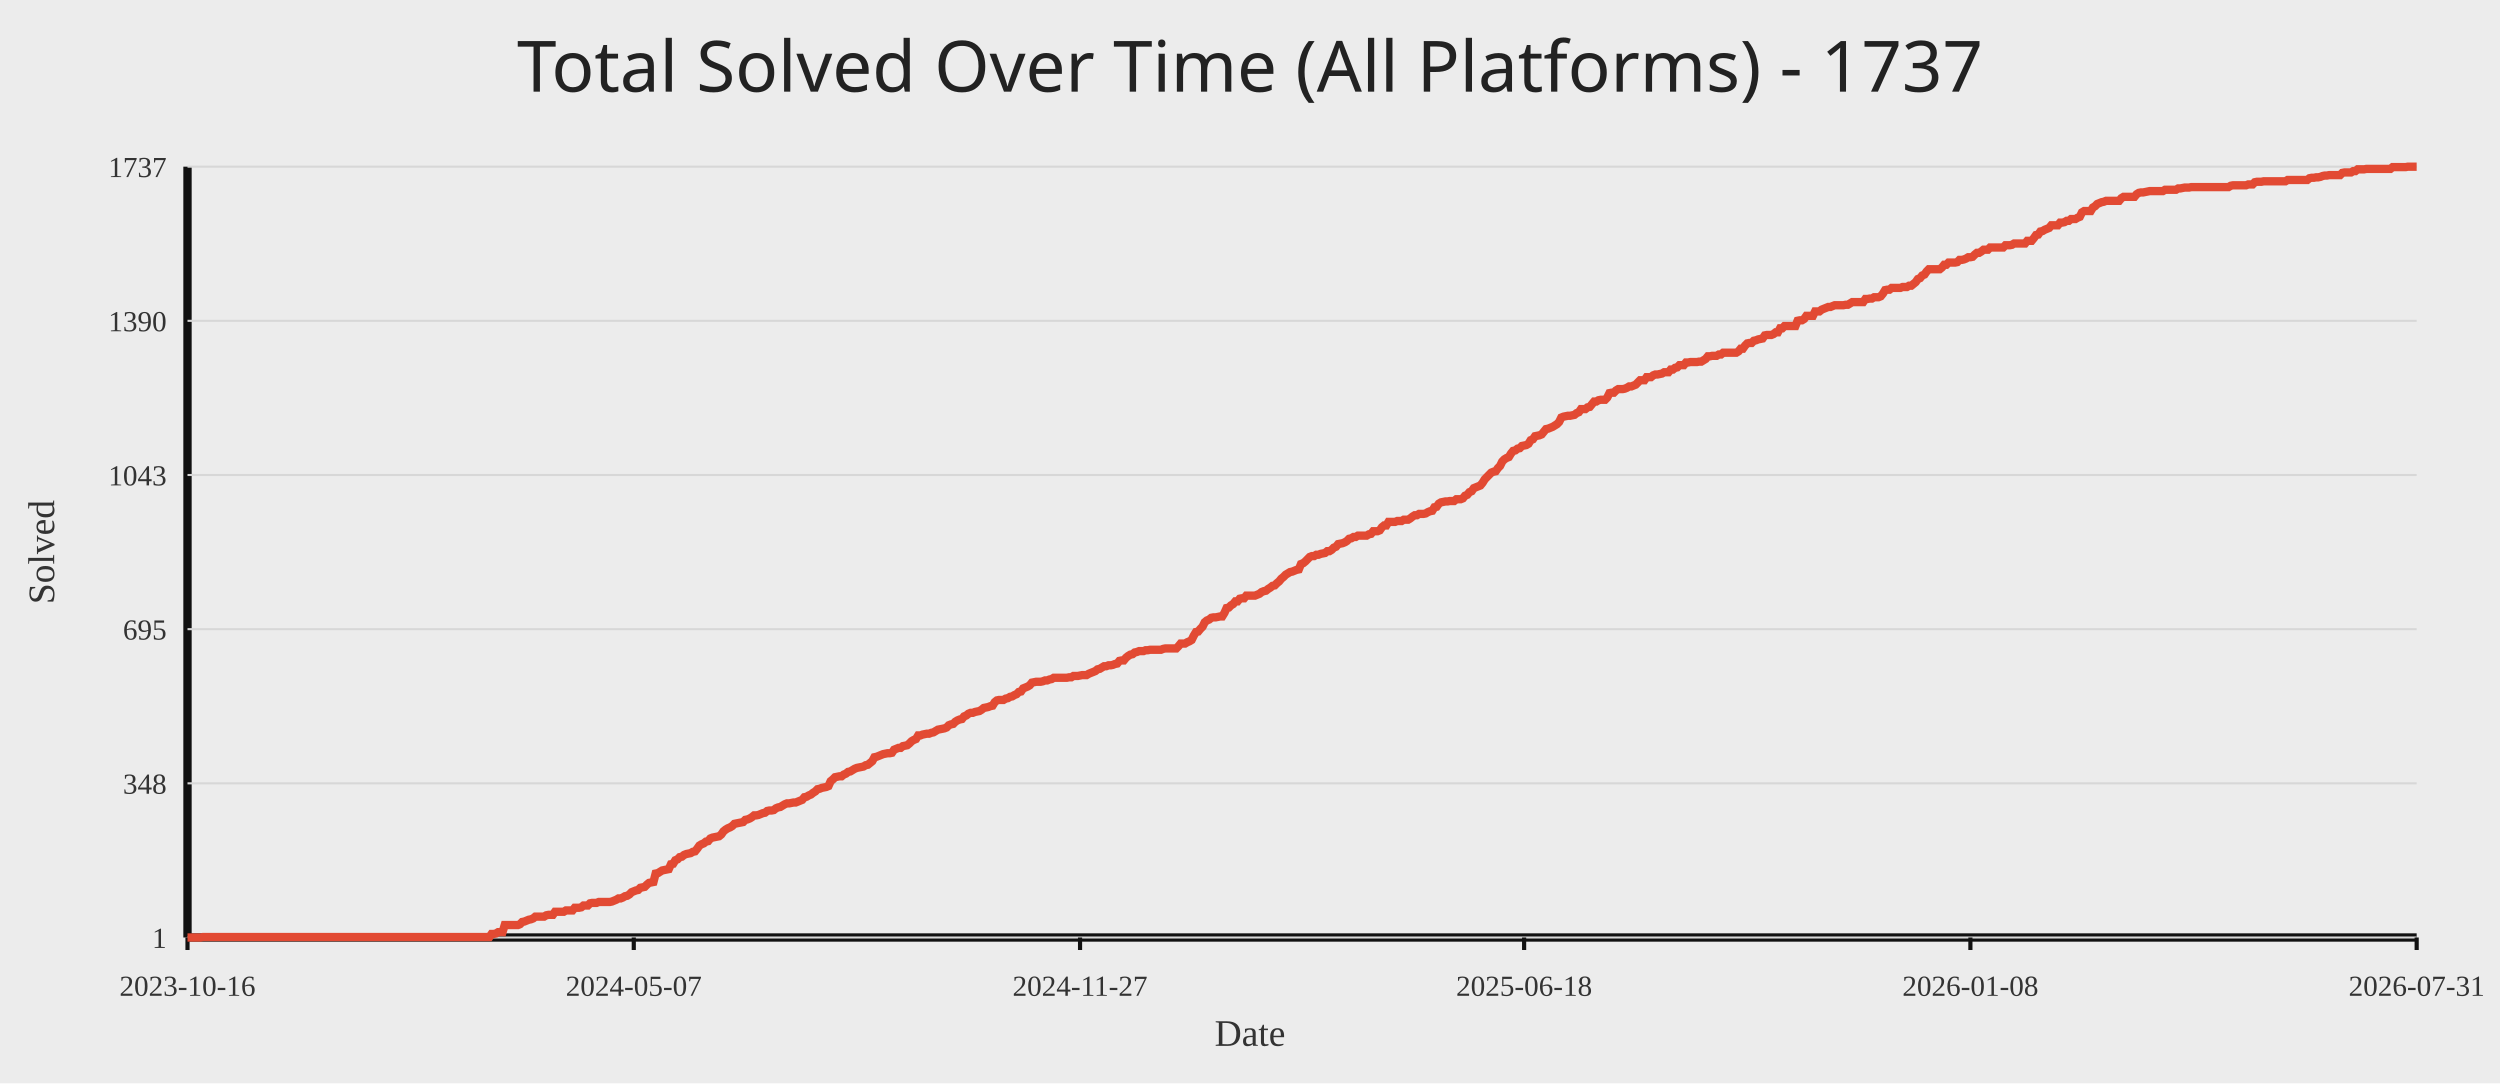
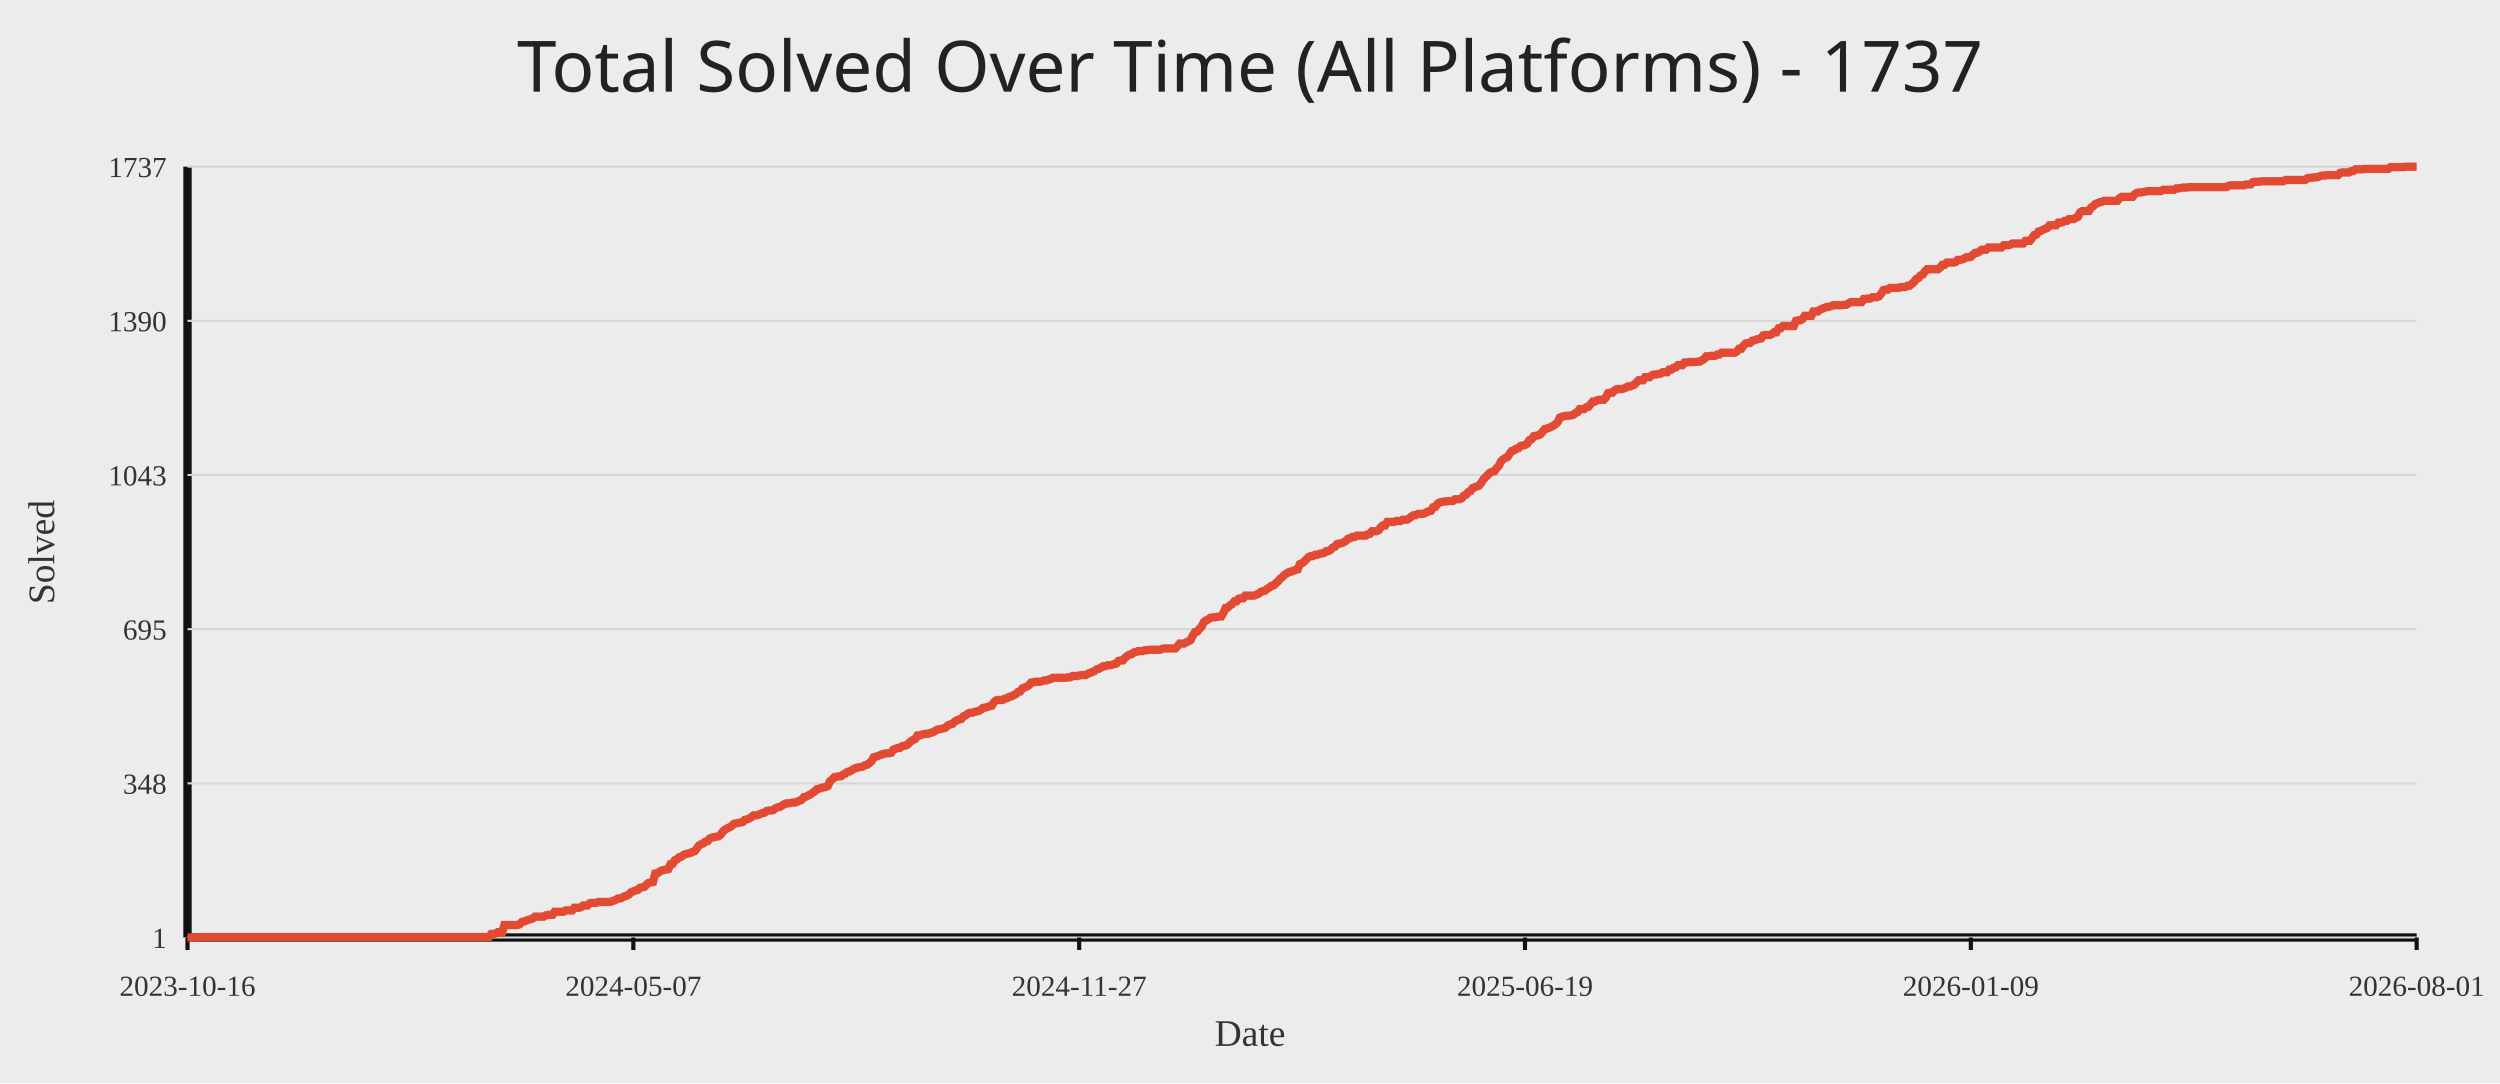
<svg xmlns="http://www.w3.org/2000/svg" width="1200" height="520">
  <rect width="100%" height="100%" fill="#ececec" />
  <text x="50%" y="44" text-anchor="middle" fill="#222" font-size="34" font-family="Comic Sans MS, Segoe UI">Total Solved Over Time (All Platforms) - 1737</text>
  <line x1="90" y1="450" x2="1160" y2="450" stroke="#111" stroke-width="4" />
  <line x1="90" y1="80" x2="90" y2="450" stroke="#111" stroke-width="4" />
  <line x1="90" y1="450.00" x2="1160" y2="450.00" stroke="#d7d7d7" stroke-width="1" />
  <text x="80" y="455.00" text-anchor="end" fill="#333" font-size="14">1</text>
  <line x1="90" y1="376.00" x2="1160" y2="376.00" stroke="#d7d7d7" stroke-width="1" />
  <text x="80" y="381.00" text-anchor="end" fill="#333" font-size="14">348</text>
  <line x1="90" y1="302.00" x2="1160" y2="302.00" stroke="#d7d7d7" stroke-width="1" />
  <text x="80" y="307.00" text-anchor="end" fill="#333" font-size="14">695</text>
  <line x1="90" y1="228.00" x2="1160" y2="228.00" stroke="#d7d7d7" stroke-width="1" />
  <text x="80" y="233.00" text-anchor="end" fill="#333" font-size="14">1043</text>
  <line x1="90" y1="154.00" x2="1160" y2="154.00" stroke="#d7d7d7" stroke-width="1" />
  <text x="80" y="159.00" text-anchor="end" fill="#333" font-size="14">1390</text>
  <line x1="90" y1="80.00" x2="1160" y2="80.00" stroke="#d7d7d7" stroke-width="1" />
  <text x="80" y="85.00" text-anchor="end" fill="#333" font-size="14">1737</text>
  <line x1="90.00" y1="450" x2="90.00" y2="456" stroke="#111" stroke-width="2" />
  <text x="90.00" y="478" text-anchor="middle" fill="#333" font-size="14">2023-10-16</text>
-   <line x1="304.21" y1="450" x2="304.21" y2="456" stroke="#111" stroke-width="2" />
-   <text x="304.21" y="478" text-anchor="middle" fill="#333" font-size="14">2024-05-07</text>
-   <line x1="518.42" y1="450" x2="518.42" y2="456" stroke="#111" stroke-width="2" />
-   <text x="518.42" y="478" text-anchor="middle" fill="#333" font-size="14">2024-11-27</text>
-   <line x1="731.58" y1="450" x2="731.58" y2="456" stroke="#111" stroke-width="2" />
-   <text x="731.58" y="478" text-anchor="middle" fill="#333" font-size="14">2025-06-18</text>
-   <line x1="945.79" y1="450" x2="945.79" y2="456" stroke="#111" stroke-width="2" />
-   <text x="945.79" y="478" text-anchor="middle" fill="#333" font-size="14">2026-01-08</text>
+   <line x1="304.00" y1="450" x2="304.00" y2="456" stroke="#111" stroke-width="2" />
+   <text x="304.00" y="478" text-anchor="middle" fill="#333" font-size="14">2024-05-07</text>
+   <line x1="518.00" y1="450" x2="518.00" y2="456" stroke="#111" stroke-width="2" />
+   <text x="518.00" y="478" text-anchor="middle" fill="#333" font-size="14">2024-11-27</text>
+   <line x1="732.00" y1="450" x2="732.00" y2="456" stroke="#111" stroke-width="2" />
+   <text x="732.00" y="478" text-anchor="middle" fill="#333" font-size="14">2025-06-19</text>
+   <line x1="946.00" y1="450" x2="946.00" y2="456" stroke="#111" stroke-width="2" />
+   <text x="946.00" y="478" text-anchor="middle" fill="#333" font-size="14">2026-01-09</text>
  <line x1="1160.00" y1="450" x2="1160.00" y2="456" stroke="#111" stroke-width="2" />
-   <text x="1160.00" y="478" text-anchor="middle" fill="#333" font-size="14">2026-07-31</text>
-   <polyline fill="none" stroke="#e24a33" stroke-width="4" points="90.00,450.00 91.05,450.00 92.10,450.00 93.15,450.00 94.20,450.00 95.25,450.00 96.30,450.00 97.35,449.79 98.40,449.79 99.45,449.79 100.50,449.79 101.55,449.79 102.60,449.79 103.65,449.79 104.70,449.79 105.75,449.79 106.80,449.79 107.85,449.79 108.90,449.79 109.95,449.79 111.00,449.79 112.05,449.79 113.10,449.79 114.15,449.79 115.20,449.79 116.25,449.79 117.30,449.79 118.35,449.79 119.40,449.79 120.45,449.79 121.50,449.79 122.55,449.79 123.60,449.79 124.65,449.79 125.70,449.79 126.75,449.79 127.80,449.79 128.85,449.79 129.90,449.79 130.95,449.79 132.00,449.79 133.05,449.79 134.10,449.79 135.15,449.79 136.20,449.79 137.25,449.79 138.30,449.79 139.35,449.79 140.40,449.79 141.45,449.79 142.50,449.79 143.55,449.79 144.60,449.79 145.65,449.79 146.70,449.79 147.75,449.79 148.80,449.79 149.85,449.79 150.90,449.79 151.95,449.79 153.00,449.79 154.05,449.79 155.10,449.79 156.15,449.79 157.20,449.79 158.25,449.79 159.30,449.79 160.35,449.79 161.40,449.79 162.45,449.79 163.50,449.79 164.55,449.79 165.60,449.79 166.65,449.79 167.70,449.79 168.75,449.79 169.80,449.79 170.85,449.79 171.90,449.79 172.95,449.79 174.00,449.79 175.05,449.79 176.10,449.79 177.15,449.79 178.20,449.79 179.25,449.79 180.30,449.79 181.35,449.79 182.40,449.79 183.45,449.79 184.50,449.79 185.55,449.79 186.60,449.79 187.65,449.79 188.70,449.79 189.75,449.79 190.80,449.79 191.85,449.79 192.90,449.79 193.95,449.79 195.00,449.79 196.05,449.79 197.11,449.79 198.16,449.79 199.21,449.79 200.26,449.79 201.31,449.79 202.36,449.79 203.41,449.79 204.46,449.79 205.51,449.79 206.56,449.79 207.61,449.79 208.66,449.79 209.71,449.79 210.76,449.79 211.81,449.79 212.86,449.79 213.91,449.79 214.96,449.79 216.01,449.79 217.06,449.79 218.11,449.79 219.16,449.79 220.21,449.79 221.26,449.79 222.31,449.79 223.36,449.79 224.41,449.79 225.46,449.79 226.51,449.79 227.56,449.79 228.61,449.79 229.66,449.79 230.71,449.79 231.76,449.79 232.81,449.79 233.86,449.79 234.91,449.79 235.96,448.29 237.01,448.29 238.06,448.08 239.11,447.44 240.16,447.44 241.21,447.44 242.26,444.03 243.31,444.03 244.36,444.03 245.41,444.03 246.46,444.03 247.51,444.03 248.56,444.03 249.61,443.61 250.66,442.54 251.71,442.33 252.76,441.90 253.81,441.47 254.86,441.26 255.91,440.84 256.96,439.98 258.01,439.98 259.06,439.98 260.11,439.98 261.16,439.98 262.21,439.34 263.26,439.13 264.31,439.13 265.36,439.13 266.41,437.64 267.46,437.64 268.51,437.64 269.56,437.64 270.61,437.64 271.66,437.00 272.71,437.00 273.76,437.00 274.81,437.00 275.86,435.72 276.91,435.72 277.96,435.72 279.01,435.51 280.06,434.65 281.11,434.65 282.16,434.65 283.21,433.59 284.26,433.38 285.31,433.38 286.36,433.38 287.41,432.95 288.46,432.95 289.51,432.95 290.56,432.95 291.61,432.95 292.66,432.95 293.71,432.74 294.76,432.31 295.81,431.88 296.86,431.24 297.91,431.24 298.96,430.82 300.01,430.18 301.06,429.97 302.11,429.33 303.16,428.26 304.21,427.83 305.26,427.41 306.31,427.19 307.36,426.13 308.41,425.92 309.46,425.70 310.51,424.64 311.56,423.78 312.61,423.57 313.66,423.36 314.71,419.31 315.76,419.10 316.81,418.46 317.86,417.82 318.91,417.60 319.96,417.39 321.01,417.18 322.06,414.83 323.11,414.62 324.16,412.91 325.21,412.49 326.26,411.42 327.31,411.21 328.36,410.36 329.41,409.93 330.46,409.72 331.51,409.50 332.56,408.87 333.61,408.65 334.66,407.37 335.71,405.88 336.76,405.24 337.81,404.82 338.86,403.96 339.91,403.75 340.96,402.47 342.01,402.04 343.06,401.83 344.11,401.62 345.16,401.41 346.21,400.55 347.26,399.06 348.31,398.21 349.36,397.57 350.41,397.14 351.46,396.50 352.51,395.44 353.56,395.22 354.61,395.01 355.66,394.80 356.71,394.59 357.76,393.52 358.81,393.31 359.86,392.88 360.91,392.24 361.96,391.39 363.01,391.39 364.06,391.18 365.11,390.75 366.16,390.32 367.21,390.11 368.26,389.26 369.31,389.04 370.36,389.04 371.41,388.83 372.46,387.98 373.51,387.55 374.56,387.34 375.61,386.70 376.66,386.06 377.71,385.63 378.76,385.63 379.81,385.42 380.86,385.21 381.91,385.21 382.96,384.78 384.01,384.35 385.06,383.93 386.11,382.65 387.16,382.44 388.21,381.80 389.26,381.37 390.31,380.52 391.36,379.88 392.41,378.81 393.46,378.60 394.51,378.17 395.56,377.96 396.61,377.75 397.66,377.32 398.71,374.98 399.76,374.12 400.81,373.06 401.86,372.85 402.91,372.63 403.96,372.63 405.01,371.78 406.06,371.35 407.11,370.50 408.16,370.29 409.21,369.65 410.26,369.01 411.32,368.58 412.37,368.37 413.42,368.16 414.47,367.94 415.52,367.30 416.57,367.09 417.62,366.24 418.67,365.39 419.72,363.47 420.77,363.25 421.82,362.83 422.87,362.40 423.92,361.98 424.97,361.76 426.02,361.55 427.07,361.55 428.12,361.34 429.17,359.84 430.22,359.42 431.27,358.99 432.32,358.99 433.37,358.14 434.42,357.93 435.47,357.71 436.52,356.86 437.57,355.79 438.62,355.16 439.67,354.73 440.72,353.02 441.77,353.02 442.82,352.60 443.87,352.38 444.92,352.17 445.97,352.17 447.02,351.75 448.07,351.53 449.12,350.89 450.17,350.25 451.22,350.04 452.27,349.83 453.32,349.61 454.37,349.19 455.42,348.12 456.47,347.70 457.52,347.48 458.57,346.42 459.62,345.78 460.67,345.35 461.72,345.14 462.77,343.86 463.82,343.43 464.87,342.58 465.92,342.15 466.97,342.15 468.02,341.73 469.07,341.51 470.12,341.30 471.17,340.66 472.22,339.81 473.27,339.60 474.32,339.38 475.37,338.96 476.42,338.74 477.47,337.04 478.52,336.19 479.57,335.97 480.62,335.97 481.67,335.97 482.72,335.33 483.77,335.12 484.82,334.48 485.87,334.27 486.92,333.63 487.97,333.20 489.02,332.14 490.07,331.92 491.12,330.43 492.17,330.01 493.22,329.58 494.27,328.94 495.32,327.66 496.37,327.45 497.42,327.24 498.47,327.24 499.52,327.24 500.57,327.02 501.62,326.60 502.67,326.60 503.72,326.17 504.77,325.96 505.82,325.32 506.87,325.32 507.92,325.32 508.97,325.32 510.02,325.32 511.07,325.32 512.12,325.32 513.17,325.10 514.22,325.10 515.27,324.46 516.32,324.46 517.37,324.46 518.42,324.25 519.47,324.04 520.52,324.04 521.57,324.04 522.62,323.40 523.67,322.97 524.72,322.55 525.77,322.12 526.82,321.27 527.87,321.05 528.92,320.41 529.97,319.78 531.02,319.78 532.07,319.35 533.12,319.35 534.17,319.14 535.22,318.71 536.27,318.50 537.32,317.22 538.37,317.00 539.42,317.00 540.47,315.73 541.52,314.87 542.57,314.23 543.62,314.02 544.67,313.17 545.72,312.96 546.77,312.53 547.82,312.53 548.87,312.53 549.92,312.10 550.97,312.10 552.02,311.89 553.07,311.89 554.12,311.89 555.17,311.89 556.22,311.89 557.27,311.89 558.32,311.46 559.37,311.25 560.42,311.25 561.47,311.25 562.52,311.25 563.57,311.25 564.62,311.25 565.67,310.18 566.72,308.91 567.77,308.91 568.82,308.91 569.87,308.27 570.92,307.84 571.97,307.20 573.02,305.07 574.07,303.36 575.12,303.15 576.17,301.87 577.22,300.81 578.27,298.68 579.32,297.82 580.37,297.40 581.42,296.54 582.47,296.33 583.52,296.33 584.57,296.12 585.62,295.90 586.67,295.90 587.72,294.20 588.77,291.85 589.82,291.64 590.87,290.58 591.92,289.94 592.97,288.66 594.02,288.66 595.07,287.38 596.12,287.17 597.17,287.17 598.22,285.89 599.27,285.89 600.32,285.89 601.37,285.89 602.42,285.89 603.47,285.46 604.52,285.03 605.57,284.18 606.62,283.76 607.67,283.54 608.72,282.69 609.77,282.05 610.82,281.20 611.87,280.99 612.92,279.92 613.97,279.07 615.02,277.79 616.07,276.94 617.12,275.87 618.17,275.23 619.22,274.59 620.27,274.38 621.32,273.95 622.37,273.53 623.42,273.31 624.47,270.75 625.53,270.33 626.58,269.48 627.63,268.41 628.68,267.34 629.73,266.92 630.78,266.92 631.83,266.28 632.88,266.28 633.93,265.85 634.98,265.64 636.03,265.43 637.08,264.57 638.13,264.57 639.18,263.93 640.23,262.87 641.28,262.44 642.33,261.16 643.38,260.95 644.43,260.74 645.48,260.31 646.53,259.67 647.58,258.61 648.63,258.39 649.68,257.75 650.73,257.75 651.78,257.11 652.83,257.11 653.88,257.11 654.93,257.11 655.98,257.11 657.03,256.47 658.08,256.26 659.13,254.98 660.18,254.98 661.23,254.98 662.28,254.56 663.33,253.06 664.38,252.21 665.43,252.21 666.48,250.51 667.53,250.51 668.58,250.51 669.63,250.51 670.68,250.08 671.73,250.08 672.78,250.08 673.83,249.44 674.88,249.44 675.93,249.44 676.98,248.80 678.03,247.95 679.08,247.31 680.13,247.31 681.18,246.67 682.23,246.67 683.28,246.67 684.33,246.46 685.38,245.82 686.43,245.39 687.48,245.18 688.53,243.47 689.58,243.26 690.63,241.77 691.68,241.13 692.73,240.92 693.78,240.70 694.83,240.70 695.88,240.49 696.93,240.49 697.98,240.49 699.03,239.64 700.08,239.64 701.13,239.64 702.18,239.21 703.23,237.93 704.28,237.51 705.33,236.23 706.38,235.80 707.43,234.31 708.48,233.88 709.53,233.46 710.58,233.03 711.63,231.75 712.68,230.05 713.73,228.98 714.78,227.91 715.83,226.85 716.88,226.42 717.93,226.21 718.98,224.72 720.03,223.65 721.08,221.52 722.13,220.46 723.18,219.82 724.23,219.39 725.28,217.68 726.33,216.41 727.38,216.19 728.43,215.34 729.48,215.13 730.53,214.06 731.58,213.85 732.63,213.63 733.68,213.00 734.73,211.29 735.78,210.86 736.83,209.37 737.88,209.16 738.93,208.95 739.98,208.52 741.03,207.24 742.08,205.96 743.13,205.75 744.18,205.32 745.23,204.90 746.28,204.26 747.33,203.62 748.38,202.55 749.43,200.42 750.48,199.99 751.53,199.78 752.58,199.57 753.63,199.57 754.68,199.35 755.73,199.14 756.78,198.29 757.83,197.86 758.88,196.37 759.93,196.37 760.98,196.37 762.03,195.52 763.08,195.31 764.13,194.03 765.18,192.75 766.23,192.75 767.28,192.11 768.33,191.90 769.38,191.90 770.43,191.90 771.48,190.83 772.53,188.70 773.58,188.49 774.63,188.49 775.68,187.42 776.73,186.78 777.78,186.78 778.83,186.78 779.88,186.57 780.93,186.14 781.98,185.50 783.03,185.50 784.08,185.07 785.13,184.65 786.18,183.58 787.23,182.52 788.28,182.52 789.33,182.52 790.38,181.03 791.43,181.03 792.48,181.03 793.53,180.17 794.58,179.75 795.63,179.75 796.68,179.53 797.73,179.32 798.78,178.68 799.83,178.68 800.88,178.68 801.93,177.40 802.98,177.40 804.03,176.55 805.08,176.34 806.13,175.27 807.18,175.27 808.23,175.27 809.28,173.99 810.33,173.99 811.38,173.78 812.43,173.78 813.48,173.78 814.53,173.78 815.58,173.57 816.63,173.57 817.68,172.93 818.73,172.29 819.78,171.01 820.83,171.01 821.88,170.79 822.93,170.79 823.98,170.79 825.03,170.16 826.08,170.16 827.13,169.30 828.18,169.30 829.23,169.30 830.28,169.30 831.33,169.30 832.38,169.30 833.43,169.30 834.48,168.66 835.53,167.38 836.58,167.38 837.63,165.89 838.68,164.83 839.74,164.61 840.79,164.61 841.84,163.55 842.89,163.34 843.94,162.91 844.99,162.70 846.04,162.48 847.09,160.99 848.14,160.78 849.19,160.78 850.24,160.78 851.29,160.35 852.34,159.50 853.39,159.50 854.44,157.58 855.49,157.58 856.54,156.51 857.59,156.51 858.64,156.51 859.69,156.51 860.74,156.51 861.79,156.51 862.84,153.96 863.89,153.74 864.94,153.74 865.99,153.10 867.04,151.61 868.09,151.61 869.14,151.61 870.19,151.61 871.24,149.48 872.29,149.48 873.34,149.48 874.39,148.63 875.44,148.20 876.49,147.78 877.54,147.35 878.59,147.35 879.64,146.92 880.69,146.50 881.74,146.50 882.79,146.50 883.84,146.50 884.89,146.50 885.94,146.28 886.99,146.28 888.04,145.65 889.09,145.01 890.14,145.01 891.19,145.01 892.24,145.01 893.29,145.01 894.34,145.01 895.39,143.51 896.44,143.51 897.49,143.30 898.54,143.30 899.59,142.66 900.64,142.66 901.69,142.66 902.74,142.24 903.79,140.96 904.84,139.25 905.89,139.04 906.94,139.04 907.99,138.19 909.04,138.19 910.09,138.19 911.14,138.19 912.19,138.19 913.24,137.76 914.29,137.76 915.34,137.76 916.39,137.12 917.44,137.12 918.49,136.27 919.54,135.41 920.59,133.92 921.64,133.50 922.69,132.22 923.74,131.79 924.79,130.30 925.84,129.23 926.89,129.23 927.94,129.23 928.99,129.23 930.04,129.23 931.09,129.23 932.14,128.38 933.19,127.10 934.24,127.10 935.29,126.04 936.34,126.04 937.39,126.04 938.44,126.04 939.49,125.82 940.54,124.76 941.59,124.76 942.64,124.54 943.69,124.12 944.74,123.48 945.79,123.48 946.84,123.27 947.89,122.20 948.94,121.35 949.99,121.35 951.04,120.71 952.09,119.86 953.14,119.86 954.19,119.86 955.24,118.79 956.29,118.79 957.34,118.79 958.39,118.79 959.44,118.79 960.49,118.79 961.54,118.79 962.59,117.72 963.64,117.72 964.69,117.72 965.74,117.51 966.79,116.87 967.84,116.87 968.89,116.87 969.94,116.87 970.99,116.87 972.04,116.87 973.09,115.59 974.14,115.59 975.19,115.59 976.24,114.31 977.29,112.82 978.34,112.61 979.39,111.12 980.44,110.90 981.49,110.26 982.54,109.84 983.59,109.41 984.64,108.13 985.69,108.13 986.74,108.13 987.79,108.13 988.84,106.85 989.89,106.85 990.94,106.64 991.99,106.00 993.04,106.00 994.09,105.15 995.14,105.15 996.19,105.15 997.24,104.51 998.29,104.08 999.34,101.95 1000.39,101.31 1001.44,101.31 1002.49,101.31 1003.54,101.31 1004.59,99.61 1005.64,98.97 1006.69,97.90 1007.74,97.48 1008.79,97.05 1009.84,96.84 1010.89,96.41 1011.94,96.41 1012.99,96.41 1014.04,96.41 1015.09,96.41 1016.14,96.41 1017.19,96.41 1018.24,95.13 1019.29,94.49 1020.34,94.49 1021.39,94.49 1022.44,94.49 1023.49,94.49 1024.54,94.49 1025.59,93.21 1026.64,92.57 1027.69,92.36 1028.74,92.36 1029.79,92.15 1030.84,91.94 1031.89,91.72 1032.94,91.72 1033.99,91.72 1035.04,91.72 1036.09,91.72 1037.14,91.72 1038.19,91.72 1039.24,91.08 1040.29,91.08 1041.34,91.08 1042.39,91.08 1043.44,91.08 1044.49,91.08 1045.54,90.44 1046.59,90.44 1047.64,90.23 1048.69,90.02 1049.74,90.02 1050.79,90.02 1051.84,89.80 1052.89,89.80 1053.95,89.80 1055.00,89.80 1056.05,89.80 1057.10,89.80 1058.15,89.80 1059.20,89.80 1060.25,89.80 1061.30,89.80 1062.35,89.80 1063.40,89.80 1064.45,89.80 1065.50,89.80 1066.55,89.80 1067.60,89.80 1068.65,89.80 1069.70,89.80 1070.75,89.16 1071.80,88.95 1072.85,88.95 1073.90,88.95 1074.95,88.95 1076.00,88.95 1077.05,88.95 1078.10,88.95 1079.15,88.53 1080.20,88.53 1081.25,88.53 1082.30,87.46 1083.35,87.25 1084.40,87.25 1085.45,87.25 1086.50,87.03 1087.55,87.03 1088.60,87.03 1089.65,87.03 1090.70,87.03 1091.75,87.03 1092.80,87.03 1093.85,87.03 1094.90,87.03 1095.95,87.03 1097.00,87.03 1098.05,86.39 1099.10,86.39 1100.15,86.39 1101.20,86.39 1102.25,86.39 1103.30,86.39 1104.35,86.39 1105.40,86.39 1106.45,86.39 1107.50,86.39 1108.55,85.54 1109.60,85.33 1110.65,85.33 1111.70,85.12 1112.75,85.12 1113.80,84.90 1114.85,84.48 1115.90,84.26 1116.95,84.26 1118.00,84.05 1119.05,84.05 1120.10,84.05 1121.15,84.05 1122.20,84.05 1123.25,84.05 1124.30,82.98 1125.35,82.77 1126.40,82.77 1127.45,82.77 1128.50,82.77 1129.55,82.13 1130.60,82.13 1131.65,81.28 1132.70,81.28 1133.75,81.28 1134.80,81.28 1135.85,81.07 1136.90,81.07 1137.95,81.07 1139.00,81.07 1140.05,81.07 1141.10,81.07 1142.15,81.07 1143.20,81.07 1144.25,81.07 1145.30,81.07 1146.35,81.07 1147.40,81.07 1148.45,80.21 1149.50,80.21 1150.55,80.21 1151.60,80.21 1152.65,80.21 1153.70,80.21 1154.75,80.21 1155.80,80.00 1156.85,80.00 1157.90,80.00 1158.95,80.00 1160.00,80.00" />
+   <text x="1160.00" y="478" text-anchor="middle" fill="#333" font-size="14">2026-08-01</text>
+   <polyline fill="none" stroke="#e24a33" stroke-width="4" points="90.00,450.00 91.05,450.00 92.10,450.00 93.15,450.00 94.20,450.00 95.25,450.00 96.29,450.00 97.34,449.79 98.39,449.79 99.44,449.79 100.49,449.79 101.54,449.79 102.59,449.79 103.64,449.79 104.69,449.79 105.74,449.79 106.78,449.79 107.83,449.79 108.88,449.79 109.93,449.79 110.98,449.79 112.03,449.79 113.08,449.79 114.13,449.79 115.18,449.79 116.23,449.79 117.27,449.79 118.32,449.79 119.37,449.79 120.42,449.79 121.47,449.79 122.52,449.79 123.57,449.79 124.62,449.79 125.67,449.79 126.72,449.79 127.76,449.79 128.81,449.79 129.86,449.79 130.91,449.79 131.96,449.79 133.01,449.79 134.06,449.79 135.11,449.79 136.16,449.79 137.21,449.79 138.25,449.79 139.30,449.79 140.35,449.79 141.40,449.79 142.45,449.79 143.50,449.79 144.55,449.79 145.60,449.79 146.65,449.79 147.70,449.79 148.75,449.79 149.79,449.79 150.84,449.79 151.89,449.79 152.94,449.79 153.99,449.79 155.04,449.79 156.09,449.79 157.14,449.79 158.19,449.79 159.24,449.79 160.28,449.79 161.33,449.79 162.38,449.79 163.43,449.79 164.48,449.79 165.53,449.79 166.58,449.79 167.63,449.79 168.68,449.79 169.73,449.79 170.77,449.79 171.82,449.79 172.87,449.79 173.92,449.79 174.97,449.79 176.02,449.79 177.07,449.79 178.12,449.79 179.17,449.79 180.22,449.79 181.26,449.79 182.31,449.79 183.36,449.79 184.41,449.79 185.46,449.79 186.51,449.79 187.56,449.79 188.61,449.79 189.66,449.79 190.71,449.79 191.75,449.79 192.80,449.79 193.85,449.79 194.90,449.79 195.95,449.79 197.00,449.79 198.05,449.79 199.10,449.79 200.15,449.79 201.20,449.79 202.25,449.79 203.29,449.79 204.34,449.79 205.39,449.79 206.44,449.79 207.49,449.79 208.54,449.79 209.59,449.79 210.64,449.79 211.69,449.79 212.74,449.79 213.78,449.79 214.83,449.79 215.88,449.79 216.93,449.79 217.98,449.79 219.03,449.79 220.08,449.79 221.13,449.79 222.18,449.79 223.23,449.79 224.27,449.79 225.32,449.79 226.37,449.79 227.42,449.79 228.47,449.79 229.52,449.79 230.57,449.79 231.62,449.79 232.67,449.79 233.72,449.79 234.76,449.79 235.81,448.29 236.86,448.29 237.91,448.08 238.96,447.44 240.01,447.44 241.06,447.44 242.11,444.03 243.16,444.03 244.21,444.03 245.25,444.03 246.30,444.03 247.35,444.03 248.40,444.03 249.45,443.61 250.50,442.54 251.55,442.33 252.60,441.90 253.65,441.47 254.70,441.26 255.75,440.84 256.79,439.98 257.84,439.98 258.89,439.98 259.94,439.98 260.99,439.98 262.04,439.34 263.09,439.13 264.14,439.13 265.19,439.13 266.24,437.64 267.28,437.64 268.33,437.64 269.38,437.64 270.43,437.64 271.48,437.00 272.53,437.00 273.58,437.00 274.63,437.00 275.68,435.72 276.73,435.72 277.77,435.72 278.82,435.51 279.87,434.65 280.92,434.65 281.97,434.65 283.02,433.59 284.07,433.38 285.12,433.38 286.17,433.38 287.22,432.95 288.26,432.95 289.31,432.95 290.36,432.95 291.41,432.95 292.46,432.95 293.51,432.74 294.56,432.31 295.61,431.88 296.66,431.24 297.71,431.24 298.75,430.82 299.80,430.18 300.85,429.97 301.90,429.33 302.95,428.26 304.00,427.83 305.05,427.41 306.10,427.19 307.15,426.13 308.20,425.92 309.25,425.70 310.29,424.64 311.34,423.78 312.39,423.57 313.44,423.36 314.49,419.31 315.54,419.10 316.59,418.46 317.64,417.82 318.69,417.60 319.74,417.39 320.78,417.18 321.83,414.83 322.88,414.62 323.93,412.91 324.98,412.49 326.03,411.42 327.08,411.21 328.13,410.36 329.18,409.93 330.23,409.72 331.27,409.50 332.32,408.87 333.37,408.65 334.42,407.37 335.47,405.88 336.52,405.24 337.57,404.82 338.62,403.96 339.67,403.75 340.72,402.47 341.76,402.04 342.81,401.83 343.86,401.62 344.91,401.41 345.96,400.55 347.01,399.06 348.06,398.21 349.11,397.57 350.16,397.14 351.21,396.50 352.25,395.44 353.30,395.22 354.35,395.01 355.40,394.80 356.45,394.59 357.50,393.52 358.55,393.31 359.60,392.88 360.65,392.24 361.70,391.39 362.75,391.39 363.79,391.18 364.84,390.75 365.89,390.32 366.94,390.11 367.99,389.26 369.04,389.04 370.09,389.04 371.14,388.83 372.19,387.98 373.24,387.55 374.28,387.34 375.33,386.70 376.38,386.06 377.43,385.63 378.48,385.63 379.53,385.42 380.58,385.21 381.63,385.21 382.68,384.78 383.73,384.35 384.77,383.93 385.82,382.65 386.87,382.44 387.92,381.80 388.97,381.37 390.02,380.52 391.07,379.88 392.12,378.81 393.17,378.60 394.22,378.17 395.26,377.96 396.31,377.75 397.36,377.32 398.41,374.98 399.46,374.12 400.51,373.06 401.56,372.85 402.61,372.63 403.66,372.63 404.71,371.78 405.75,371.35 406.80,370.50 407.85,370.29 408.90,369.65 409.95,369.01 411.00,368.58 412.05,368.37 413.10,368.16 414.15,367.94 415.20,367.30 416.25,367.09 417.29,366.24 418.34,365.39 419.39,363.47 420.44,363.25 421.49,362.83 422.54,362.40 423.59,361.98 424.64,361.76 425.69,361.55 426.74,361.55 427.78,361.34 428.83,359.84 429.88,359.42 430.93,358.99 431.98,358.99 433.03,358.14 434.08,357.93 435.13,357.71 436.18,356.86 437.23,355.79 438.27,355.16 439.32,354.73 440.37,353.02 441.42,353.02 442.47,352.60 443.52,352.38 444.57,352.17 445.62,352.17 446.67,351.75 447.72,351.53 448.76,350.89 449.81,350.25 450.86,350.04 451.91,349.83 452.96,349.61 454.01,349.19 455.06,348.12 456.11,347.70 457.16,347.48 458.21,346.42 459.25,345.78 460.30,345.35 461.35,345.14 462.40,343.86 463.45,343.43 464.50,342.58 465.55,342.15 466.60,342.15 467.65,341.73 468.70,341.51 469.75,341.30 470.79,340.66 471.84,339.81 472.89,339.60 473.94,339.38 474.99,338.96 476.04,338.74 477.09,337.04 478.14,336.19 479.19,335.97 480.24,335.97 481.28,335.97 482.33,335.33 483.38,335.12 484.43,334.48 485.48,334.27 486.53,333.63 487.58,333.20 488.63,332.14 489.68,331.92 490.73,330.43 491.77,330.01 492.82,329.58 493.87,328.94 494.92,327.66 495.97,327.45 497.02,327.24 498.07,327.24 499.12,327.24 500.17,327.02 501.22,326.60 502.26,326.60 503.31,326.17 504.36,325.96 505.41,325.32 506.46,325.32 507.51,325.32 508.56,325.32 509.61,325.32 510.66,325.32 511.71,325.32 512.75,325.10 513.80,325.10 514.85,324.46 515.90,324.46 516.95,324.46 518.00,324.25 519.05,324.04 520.10,324.04 521.15,324.04 522.20,323.40 523.25,322.97 524.29,322.55 525.34,322.12 526.39,321.27 527.44,321.05 528.49,320.41 529.54,319.78 530.59,319.78 531.64,319.35 532.69,319.35 533.74,319.14 534.78,318.71 535.83,318.50 536.88,317.22 537.93,317.00 538.98,317.00 540.03,315.73 541.08,314.87 542.13,314.23 543.18,314.02 544.23,313.17 545.27,312.96 546.32,312.53 547.37,312.53 548.42,312.53 549.47,312.10 550.52,312.10 551.57,311.89 552.62,311.89 553.67,311.89 554.72,311.89 555.76,311.89 556.81,311.89 557.86,311.46 558.91,311.25 559.96,311.25 561.01,311.25 562.06,311.25 563.11,311.25 564.16,311.25 565.21,310.18 566.25,308.91 567.30,308.91 568.35,308.91 569.40,308.27 570.45,307.84 571.50,307.20 572.55,305.07 573.60,303.36 574.65,303.15 575.70,301.87 576.75,300.81 577.79,298.68 578.84,297.82 579.89,297.40 580.94,296.54 581.99,296.33 583.04,296.33 584.09,296.12 585.14,295.90 586.19,295.90 587.24,294.20 588.28,291.85 589.33,291.64 590.38,290.58 591.43,289.94 592.48,288.66 593.53,288.66 594.58,287.38 595.63,287.17 596.68,287.17 597.73,285.89 598.77,285.89 599.82,285.89 600.87,285.89 601.92,285.89 602.97,285.46 604.02,285.03 605.07,284.18 606.12,283.76 607.17,283.54 608.22,282.69 609.26,282.05 610.31,281.20 611.36,280.99 612.41,279.92 613.46,279.07 614.51,277.79 615.56,276.94 616.61,275.87 617.66,275.23 618.71,274.59 619.75,274.38 620.80,273.95 621.85,273.53 622.90,273.31 623.95,270.75 625.00,270.33 626.05,269.48 627.10,268.41 628.15,267.34 629.20,266.92 630.25,266.92 631.29,266.28 632.34,266.28 633.39,265.85 634.44,265.64 635.49,265.43 636.54,264.57 637.59,264.57 638.64,263.93 639.69,262.87 640.74,262.44 641.78,261.16 642.83,260.95 643.88,260.74 644.93,260.31 645.98,259.67 647.03,258.61 648.08,258.39 649.13,257.75 650.18,257.75 651.23,257.11 652.27,257.11 653.32,257.11 654.37,257.11 655.42,257.11 656.47,256.47 657.52,256.26 658.57,254.98 659.62,254.98 660.67,254.98 661.72,254.56 662.76,253.06 663.81,252.21 664.86,252.21 665.91,250.51 666.96,250.51 668.01,250.51 669.06,250.51 670.11,250.08 671.16,250.08 672.21,250.08 673.25,249.44 674.30,249.44 675.35,249.44 676.40,248.80 677.45,247.95 678.50,247.31 679.55,247.31 680.60,246.67 681.65,246.67 682.70,246.67 683.75,246.46 684.79,245.82 685.84,245.39 686.89,245.18 687.94,243.47 688.99,243.26 690.04,241.77 691.09,241.13 692.14,240.92 693.19,240.70 694.24,240.70 695.28,240.49 696.33,240.49 697.38,240.49 698.43,239.64 699.48,239.64 700.53,239.64 701.58,239.21 702.63,237.93 703.68,237.51 704.73,236.23 705.77,235.80 706.82,234.31 707.87,233.88 708.92,233.46 709.97,233.03 711.02,231.75 712.07,230.05 713.12,228.98 714.17,227.91 715.22,226.85 716.26,226.42 717.31,226.21 718.36,224.72 719.41,223.65 720.46,221.52 721.51,220.46 722.56,219.82 723.61,219.39 724.66,217.68 725.71,216.41 726.75,216.19 727.80,215.34 728.85,215.13 729.90,214.06 730.95,213.85 732.00,213.63 733.05,213.00 734.10,211.29 735.15,210.86 736.20,209.37 737.25,209.16 738.29,208.95 739.34,208.52 740.39,207.24 741.44,205.96 742.49,205.75 743.54,205.32 744.59,204.90 745.64,204.26 746.69,203.62 747.74,202.55 748.78,200.42 749.83,199.99 750.88,199.78 751.93,199.57 752.98,199.57 754.03,199.35 755.08,199.14 756.13,198.29 757.18,197.86 758.23,196.37 759.27,196.37 760.32,196.37 761.37,195.52 762.42,195.31 763.47,194.03 764.52,192.75 765.57,192.75 766.62,192.11 767.67,191.90 768.72,191.90 769.76,191.90 770.81,190.83 771.86,188.70 772.91,188.49 773.96,188.49 775.01,187.42 776.06,186.78 777.11,186.78 778.16,186.78 779.21,186.57 780.25,186.14 781.30,185.50 782.35,185.50 783.40,185.07 784.45,184.65 785.50,183.58 786.55,182.52 787.60,182.52 788.65,182.52 789.70,181.03 790.75,181.03 791.79,181.03 792.84,180.17 793.89,179.75 794.94,179.75 795.99,179.53 797.04,179.32 798.09,178.68 799.14,178.68 800.19,178.68 801.24,177.40 802.28,177.40 803.33,176.55 804.38,176.34 805.43,175.27 806.48,175.27 807.53,175.27 808.58,173.99 809.63,173.99 810.68,173.78 811.73,173.78 812.77,173.78 813.82,173.78 814.87,173.57 815.92,173.57 816.97,172.93 818.02,172.29 819.07,171.01 820.12,171.01 821.17,170.79 822.22,170.79 823.26,170.79 824.31,170.16 825.36,170.16 826.41,169.30 827.46,169.30 828.51,169.30 829.56,169.30 830.61,169.30 831.66,169.30 832.71,169.30 833.75,168.66 834.80,167.38 835.85,167.38 836.90,165.89 837.95,164.83 839.00,164.61 840.05,164.61 841.10,163.55 842.15,163.34 843.20,162.91 844.25,162.70 845.29,162.48 846.34,160.99 847.39,160.78 848.44,160.78 849.49,160.78 850.54,160.35 851.59,159.50 852.64,159.50 853.69,157.58 854.74,157.58 855.78,156.51 856.83,156.51 857.88,156.51 858.93,156.51 859.98,156.51 861.03,156.51 862.08,153.96 863.13,153.74 864.18,153.74 865.23,153.10 866.27,151.61 867.32,151.61 868.37,151.61 869.42,151.61 870.47,149.48 871.52,149.48 872.57,149.48 873.62,148.63 874.67,148.20 875.72,147.78 876.76,147.35 877.81,147.35 878.86,146.92 879.91,146.50 880.96,146.50 882.01,146.50 883.06,146.50 884.11,146.50 885.16,146.28 886.21,146.28 887.25,145.65 888.30,145.01 889.35,145.01 890.40,145.01 891.45,145.01 892.50,145.01 893.55,145.01 894.60,143.51 895.65,143.51 896.70,143.30 897.75,143.30 898.79,142.66 899.84,142.66 900.89,142.66 901.94,142.24 902.99,140.96 904.04,139.25 905.09,139.04 906.14,139.04 907.19,138.19 908.24,138.19 909.28,138.19 910.33,138.19 911.38,138.19 912.43,137.76 913.48,137.76 914.53,137.76 915.58,137.12 916.63,137.12 917.68,136.27 918.73,135.41 919.77,133.92 920.82,133.50 921.87,132.22 922.92,131.79 923.97,130.30 925.02,129.23 926.07,129.23 927.12,129.23 928.17,129.23 929.22,129.23 930.26,129.23 931.31,128.38 932.36,127.10 933.41,127.10 934.46,126.04 935.51,126.04 936.56,126.04 937.61,126.04 938.66,125.82 939.71,124.76 940.75,124.76 941.80,124.54 942.85,124.12 943.90,123.48 944.95,123.48 946.00,123.27 947.05,122.20 948.10,121.35 949.15,121.35 950.20,120.71 951.25,119.86 952.29,119.86 953.34,119.86 954.39,118.79 955.44,118.79 956.49,118.79 957.54,118.79 958.59,118.79 959.64,118.79 960.69,118.79 961.74,117.72 962.78,117.72 963.83,117.72 964.88,117.51 965.93,116.87 966.98,116.87 968.03,116.87 969.08,116.87 970.13,116.87 971.18,116.87 972.23,115.59 973.27,115.59 974.32,115.59 975.37,114.31 976.42,112.82 977.47,112.61 978.52,111.12 979.57,110.90 980.62,110.26 981.67,109.84 982.72,109.41 983.76,108.13 984.81,108.13 985.86,108.13 986.91,108.13 987.96,106.85 989.01,106.85 990.06,106.64 991.11,106.00 992.16,106.00 993.21,105.15 994.25,105.15 995.30,105.15 996.35,104.51 997.40,104.08 998.45,101.95 999.50,101.31 1000.55,101.31 1001.60,101.31 1002.65,101.31 1003.70,99.61 1004.75,98.97 1005.79,97.90 1006.84,97.48 1007.89,97.05 1008.94,96.84 1009.99,96.41 1011.04,96.41 1012.09,96.41 1013.14,96.41 1014.19,96.41 1015.24,96.41 1016.28,96.41 1017.33,95.13 1018.38,94.49 1019.43,94.49 1020.48,94.49 1021.53,94.49 1022.58,94.49 1023.63,94.49 1024.68,93.21 1025.73,92.57 1026.77,92.36 1027.82,92.36 1028.87,92.15 1029.92,91.94 1030.97,91.72 1032.02,91.72 1033.07,91.72 1034.12,91.72 1035.17,91.72 1036.22,91.72 1037.26,91.72 1038.31,91.08 1039.36,91.08 1040.41,91.08 1041.46,91.08 1042.51,91.08 1043.56,91.08 1044.61,90.44 1045.66,90.44 1046.71,90.23 1047.75,90.02 1048.80,90.02 1049.85,90.02 1050.90,89.80 1051.95,89.80 1053.00,89.80 1054.05,89.80 1055.10,89.80 1056.15,89.80 1057.20,89.80 1058.25,89.80 1059.29,89.80 1060.34,89.80 1061.39,89.80 1062.44,89.80 1063.49,89.80 1064.54,89.80 1065.59,89.80 1066.64,89.80 1067.69,89.80 1068.74,89.80 1069.78,89.16 1070.83,88.95 1071.88,88.95 1072.93,88.95 1073.98,88.95 1075.03,88.95 1076.08,88.95 1077.13,88.95 1078.18,88.53 1079.23,88.53 1080.27,88.53 1081.32,87.46 1082.37,87.25 1083.42,87.25 1084.47,87.25 1085.52,87.03 1086.57,87.03 1087.62,87.03 1088.67,87.03 1089.72,87.03 1090.76,87.03 1091.81,87.03 1092.86,87.03 1093.91,87.03 1094.96,87.03 1096.01,87.03 1097.06,86.39 1098.11,86.39 1099.16,86.39 1100.21,86.39 1101.25,86.39 1102.30,86.39 1103.35,86.39 1104.40,86.39 1105.45,86.39 1106.50,86.39 1107.55,85.54 1108.60,85.33 1109.65,85.33 1110.70,85.12 1111.75,85.12 1112.79,84.90 1113.84,84.48 1114.89,84.26 1115.94,84.26 1116.99,84.05 1118.04,84.05 1119.09,84.05 1120.14,84.05 1121.19,84.05 1122.24,84.05 1123.28,82.98 1124.33,82.77 1125.38,82.77 1126.43,82.77 1127.48,82.77 1128.53,82.13 1129.58,82.13 1130.63,81.28 1131.68,81.28 1132.73,81.28 1133.77,81.28 1134.82,81.07 1135.87,81.07 1136.92,81.07 1137.97,81.07 1139.02,81.07 1140.07,81.07 1141.12,81.07 1142.17,81.07 1143.22,81.07 1144.26,81.07 1145.31,81.07 1146.36,81.07 1147.41,80.21 1148.46,80.21 1149.51,80.21 1150.56,80.21 1151.61,80.21 1152.66,80.21 1153.71,80.21 1154.75,80.00 1155.80,80.00 1156.85,80.00 1157.90,80.00 1158.95,80.00 1160.00,80.00" />
  <text x="50%" y="502" text-anchor="middle" fill="#333" font-size="18">Date</text>
  <text x="26" y="265.00" transform="rotate(-90 26 265.00)" text-anchor="middle" fill="#333" font-size="18">Solved</text>
</svg>
